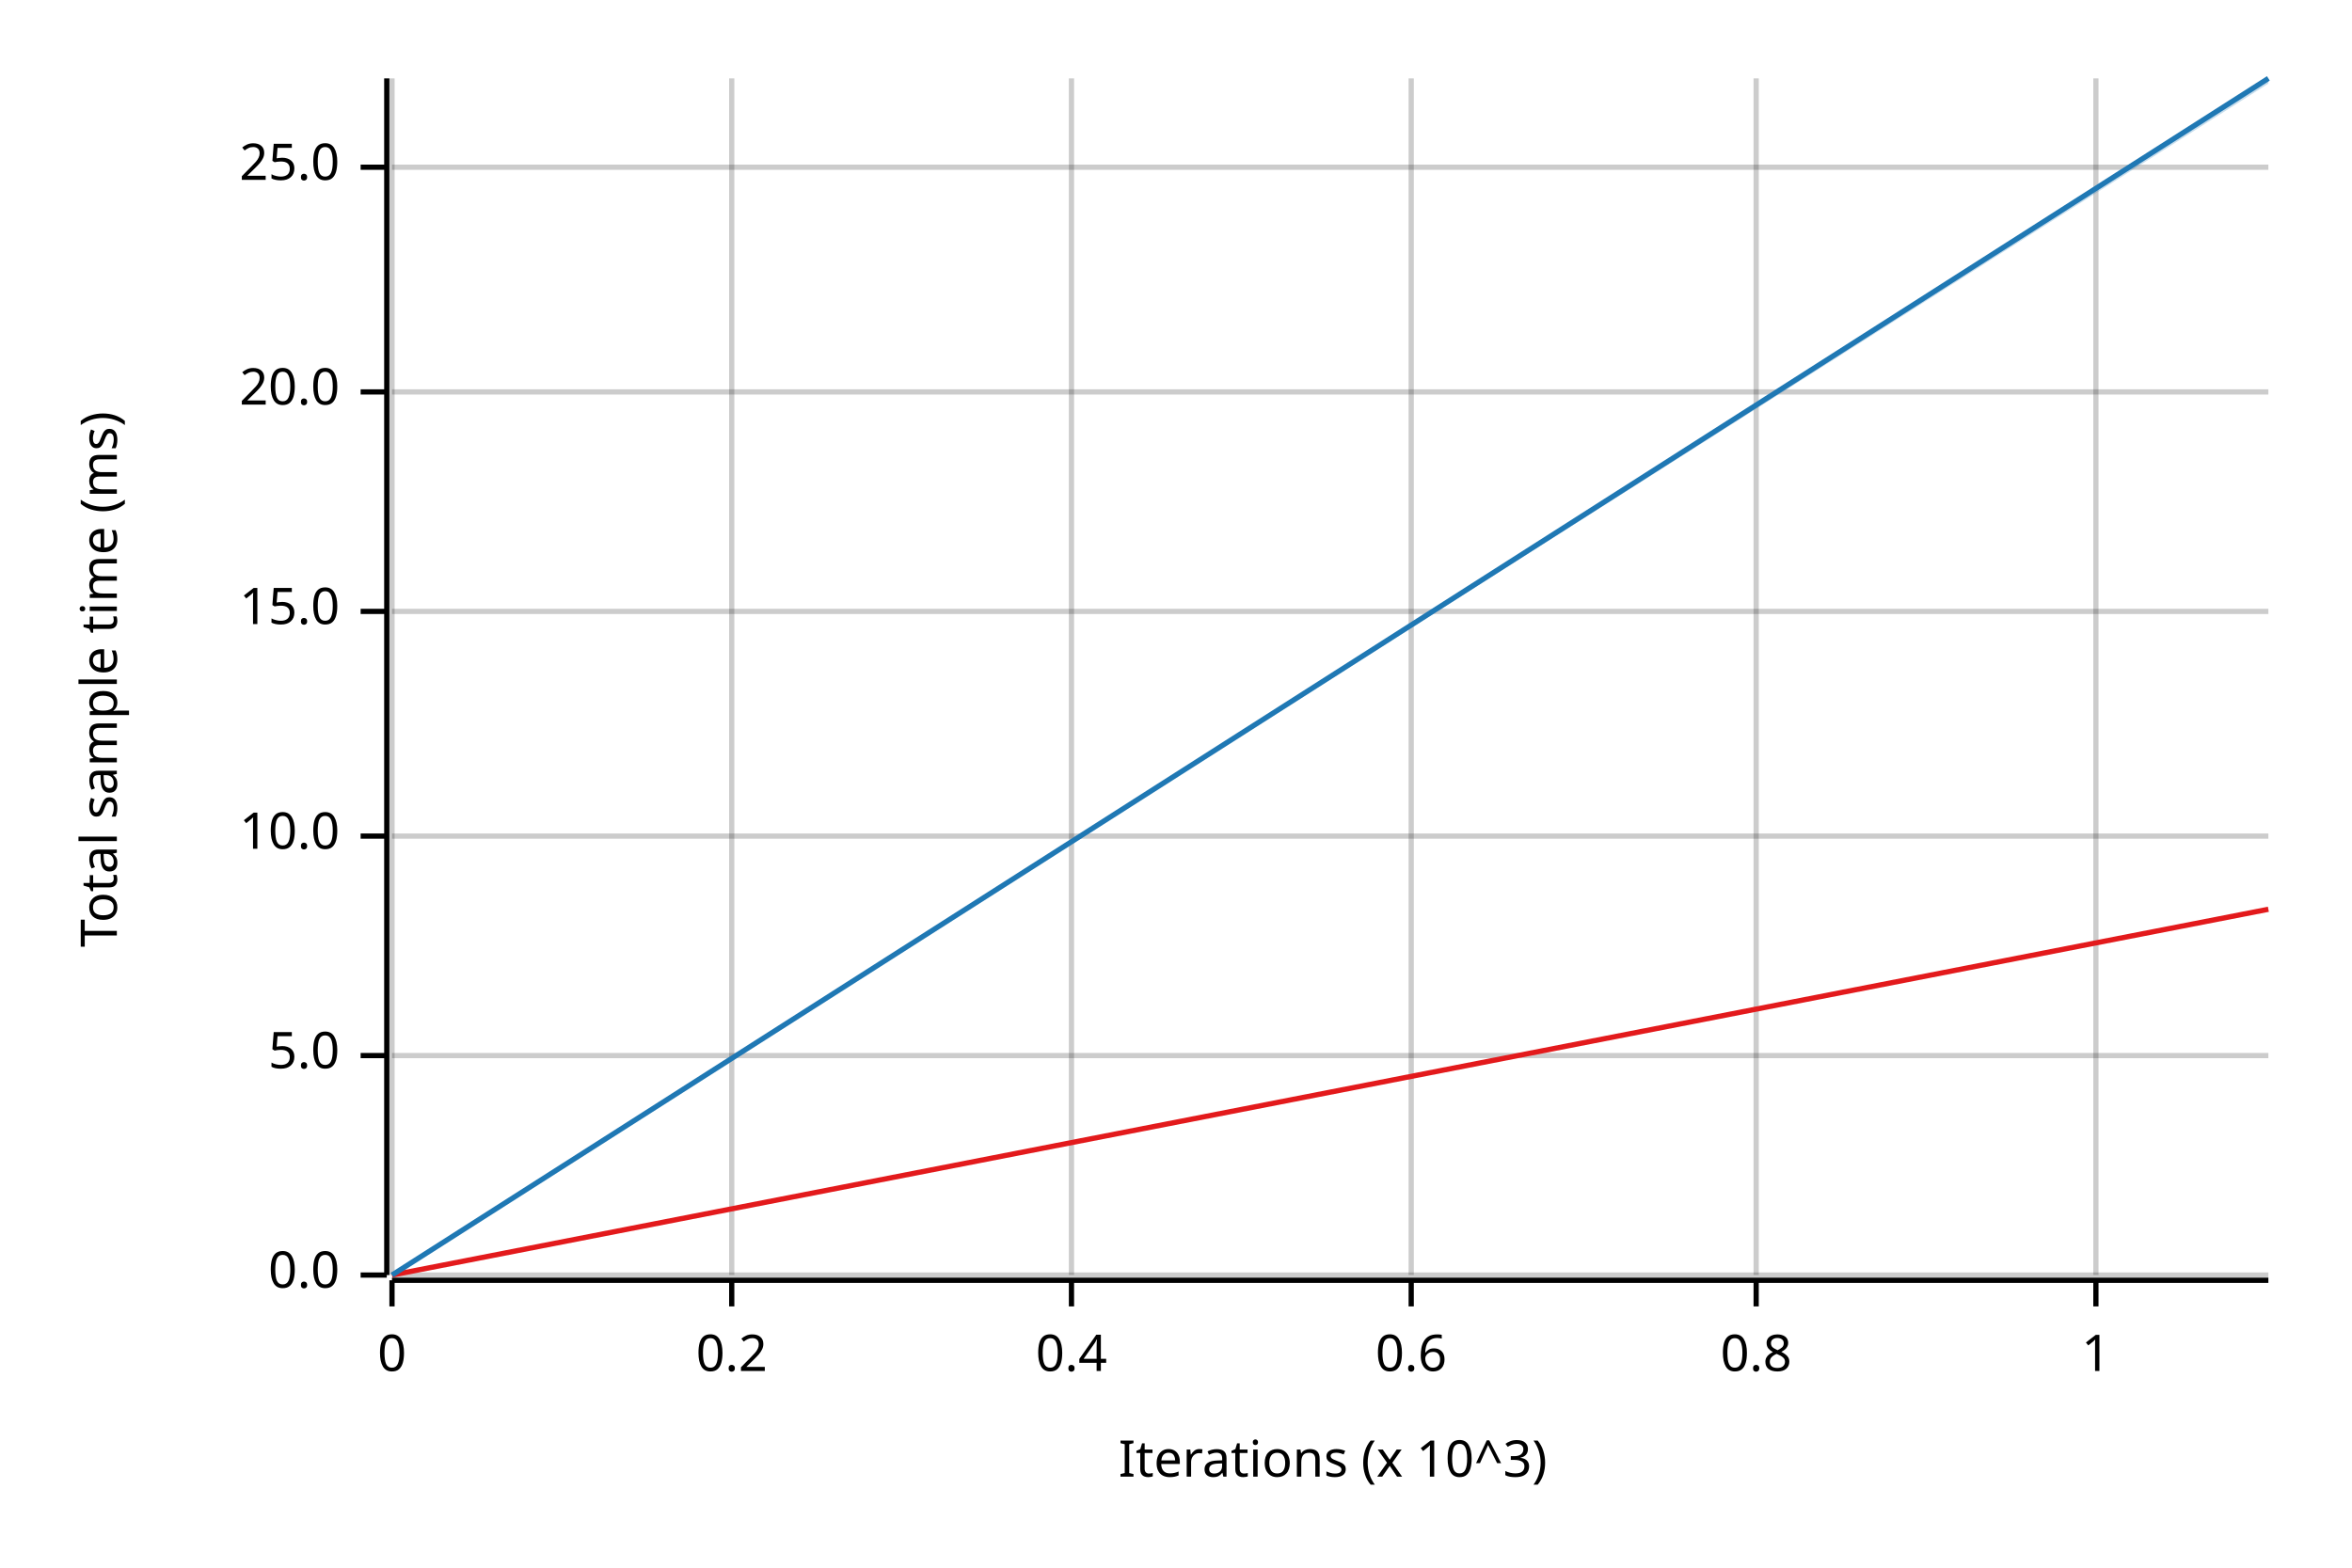
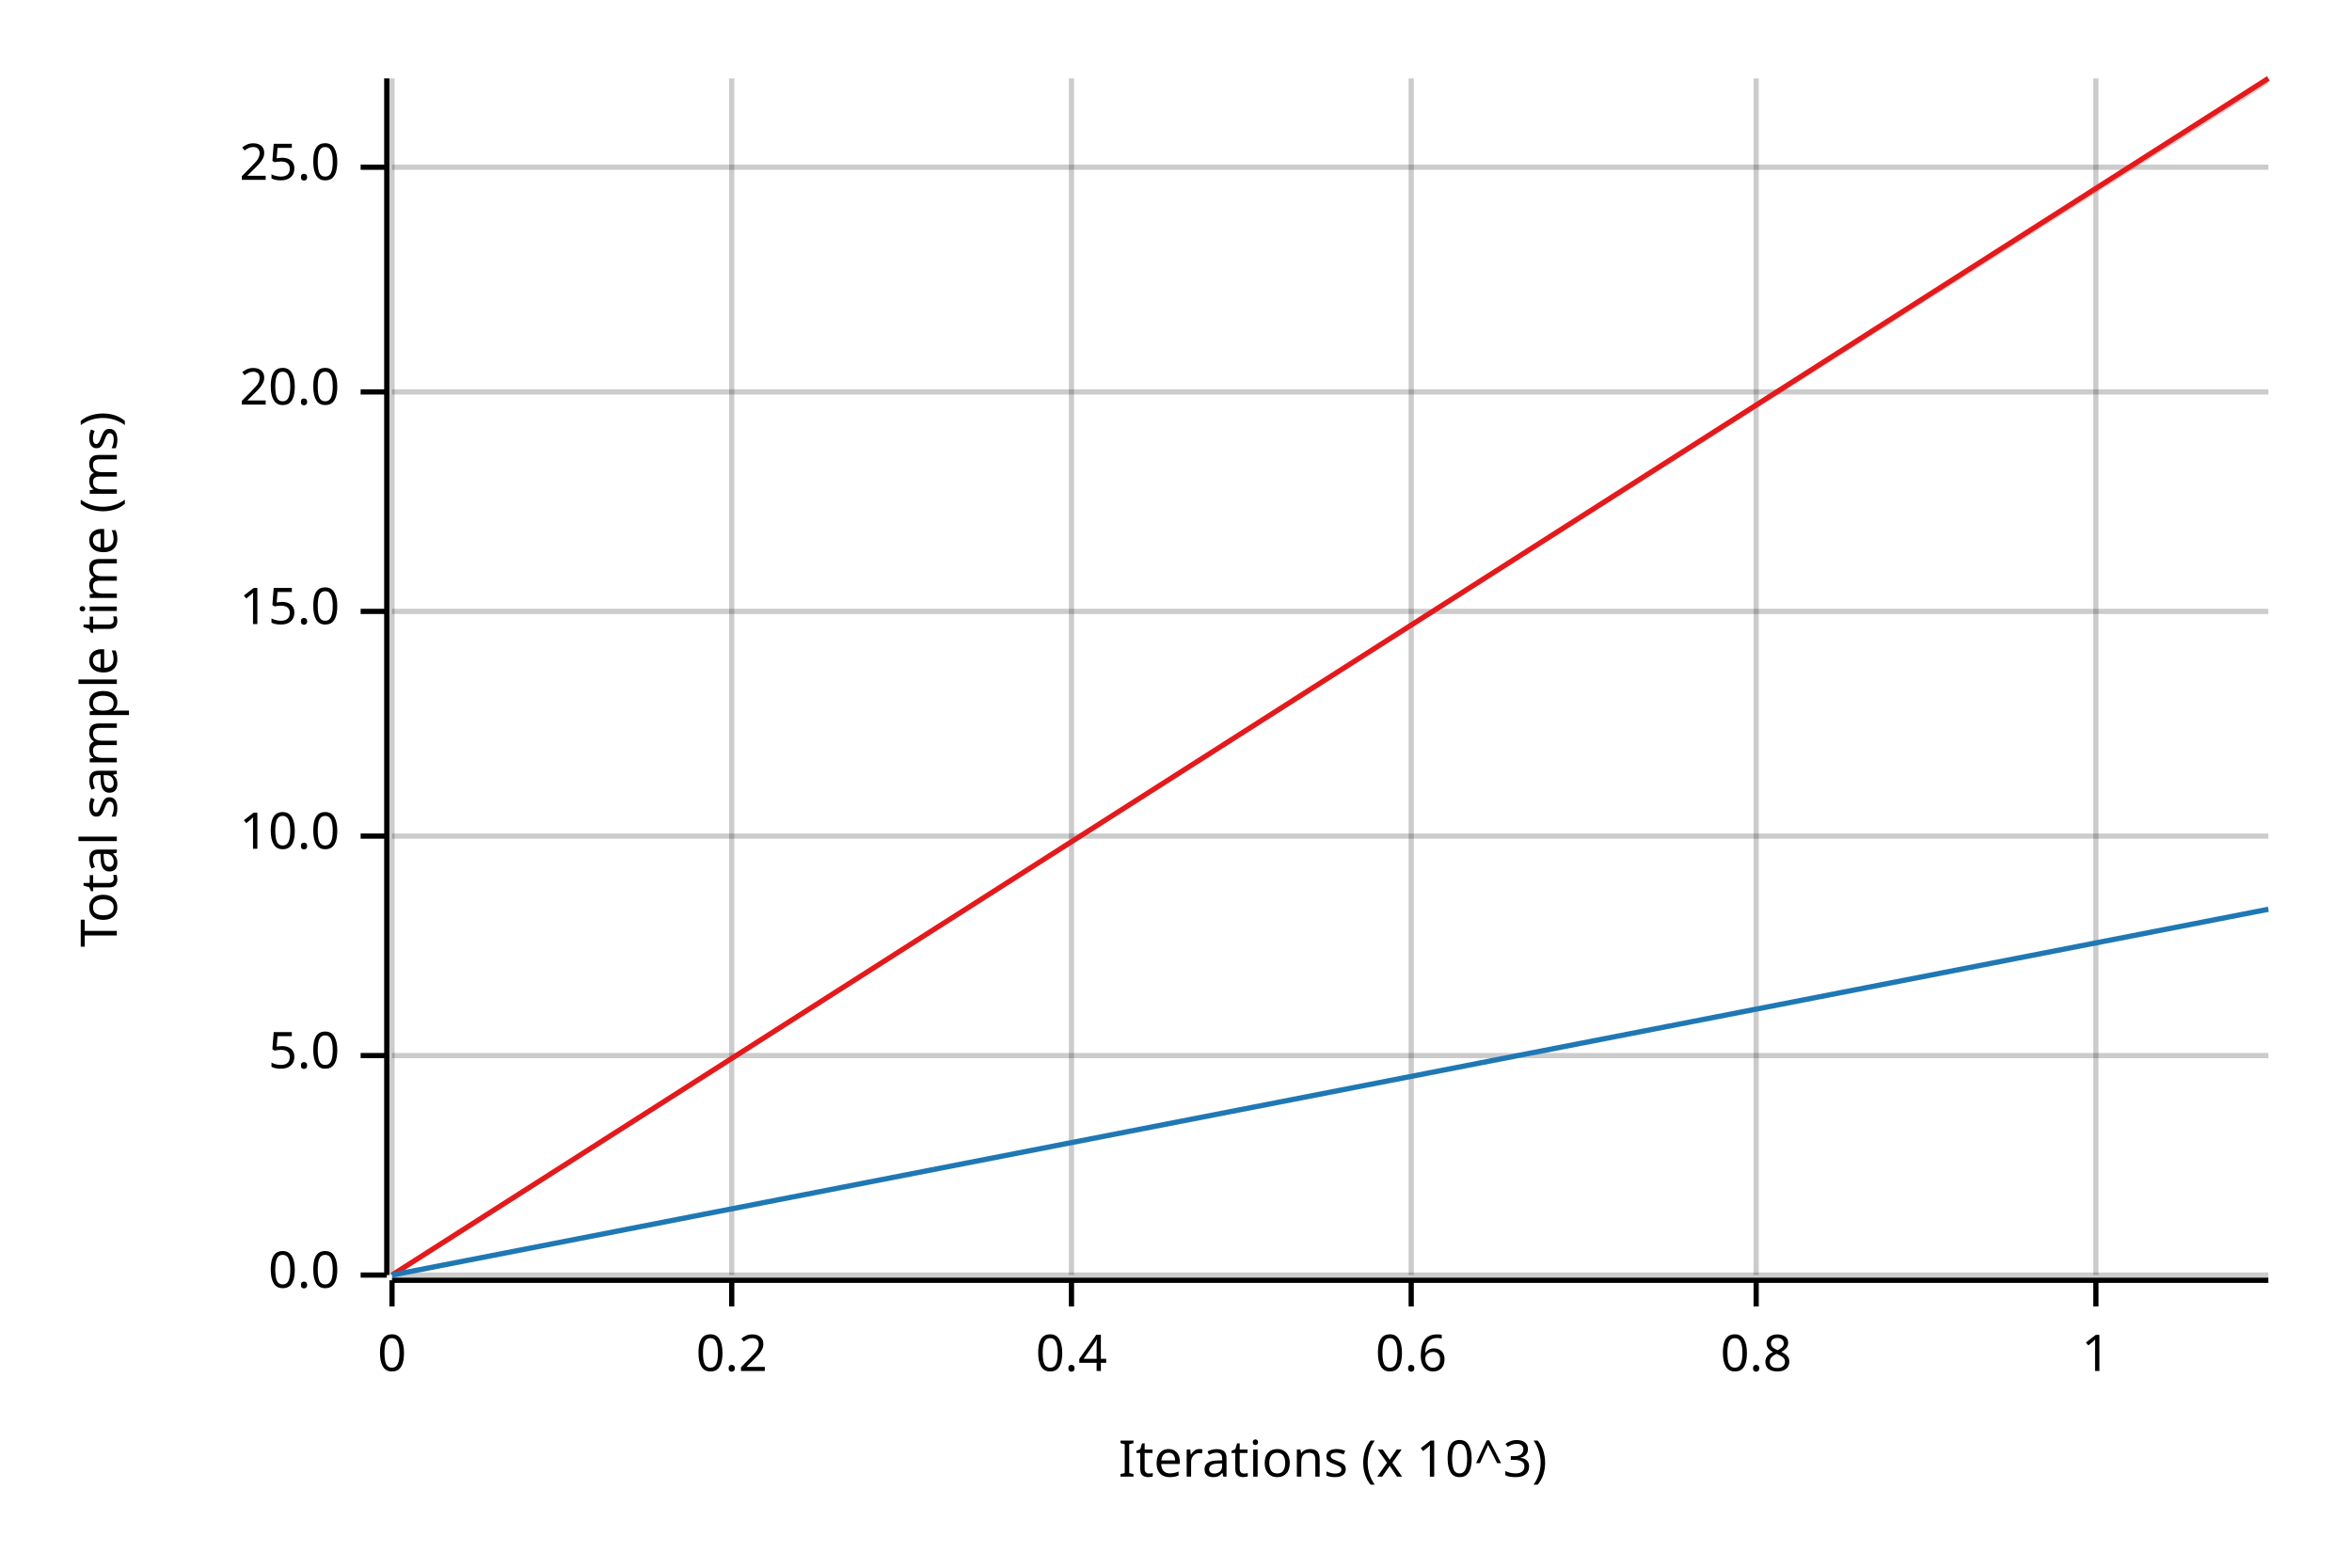
<svg xmlns="http://www.w3.org/2000/svg" width="450" height="300" viewBox="0 0 450 300">
  <text x="15" y="130" dy="0.76em" text-anchor="middle" font-family="sans-serif" font-size="9.677" opacity="1" fill="#000000" transform="rotate(270, 15, 130)">
Total sample time (ms)
</text>
  <text x="255" y="285" dy="-0.5ex" text-anchor="middle" font-family="sans-serif" font-size="9.677" opacity="1" fill="#000000">
Iterations (x 10^3)
</text>
  <line opacity="0.2" stroke="#000000" stroke-width="1" x1="75" y1="244" x2="75" y2="15" />
  <line opacity="0.2" stroke="#000000" stroke-width="1" x1="140" y1="244" x2="140" y2="15" />
  <line opacity="0.2" stroke="#000000" stroke-width="1" x1="205" y1="244" x2="205" y2="15" />
  <line opacity="0.2" stroke="#000000" stroke-width="1" x1="270" y1="244" x2="270" y2="15" />
  <line opacity="0.2" stroke="#000000" stroke-width="1" x1="336" y1="244" x2="336" y2="15" />
  <line opacity="0.2" stroke="#000000" stroke-width="1" x1="401" y1="244" x2="401" y2="15" />
  <line opacity="0.2" stroke="#000000" stroke-width="1" x1="75" y1="244" x2="434" y2="244" />
  <line opacity="0.2" stroke="#000000" stroke-width="1" x1="75" y1="202" x2="434" y2="202" />
  <line opacity="0.2" stroke="#000000" stroke-width="1" x1="75" y1="160" x2="434" y2="160" />
  <line opacity="0.2" stroke="#000000" stroke-width="1" x1="75" y1="117" x2="434" y2="117" />
  <line opacity="0.2" stroke="#000000" stroke-width="1" x1="75" y1="75" x2="434" y2="75" />
  <line opacity="0.2" stroke="#000000" stroke-width="1" x1="75" y1="32" x2="434" y2="32" />
  <polyline fill="none" opacity="1" stroke="#000000" stroke-width="1" points="74,15 74,244 " />
  <text x="65" y="244" dy="0.5ex" text-anchor="end" font-family="sans-serif" font-size="9.677" opacity="1" fill="#000000">
0.0
</text>
  <polyline fill="none" opacity="1" stroke="#000000" stroke-width="1" points="69,244 74,244 " />
  <text x="65" y="202" dy="0.5ex" text-anchor="end" font-family="sans-serif" font-size="9.677" opacity="1" fill="#000000">
5.0
</text>
  <polyline fill="none" opacity="1" stroke="#000000" stroke-width="1" points="69,202 74,202 " />
  <text x="65" y="160" dy="0.5ex" text-anchor="end" font-family="sans-serif" font-size="9.677" opacity="1" fill="#000000">
10.0
</text>
  <polyline fill="none" opacity="1" stroke="#000000" stroke-width="1" points="69,160 74,160 " />
  <text x="65" y="117" dy="0.5ex" text-anchor="end" font-family="sans-serif" font-size="9.677" opacity="1" fill="#000000">
15.0
</text>
  <polyline fill="none" opacity="1" stroke="#000000" stroke-width="1" points="69,117 74,117 " />
  <text x="65" y="75" dy="0.5ex" text-anchor="end" font-family="sans-serif" font-size="9.677" opacity="1" fill="#000000">
20.0
</text>
  <polyline fill="none" opacity="1" stroke="#000000" stroke-width="1" points="69,75 74,75 " />
  <text x="65" y="32" dy="0.5ex" text-anchor="end" font-family="sans-serif" font-size="9.677" opacity="1" fill="#000000">
25.0
</text>
  <polyline fill="none" opacity="1" stroke="#000000" stroke-width="1" points="69,32 74,32 " />
  <polyline fill="none" opacity="1" stroke="#000000" stroke-width="1" points="75,245 434,245 " />
  <text x="75" y="255" dy="0.76em" text-anchor="middle" font-family="sans-serif" font-size="9.677" opacity="1" fill="#000000">
0
</text>
  <polyline fill="none" opacity="1" stroke="#000000" stroke-width="1" points="75,245 75,250 " />
  <text x="140" y="255" dy="0.76em" text-anchor="middle" font-family="sans-serif" font-size="9.677" opacity="1" fill="#000000">
0.2
</text>
  <polyline fill="none" opacity="1" stroke="#000000" stroke-width="1" points="140,245 140,250 " />
  <text x="205" y="255" dy="0.76em" text-anchor="middle" font-family="sans-serif" font-size="9.677" opacity="1" fill="#000000">
0.4
</text>
  <polyline fill="none" opacity="1" stroke="#000000" stroke-width="1" points="205,245 205,250 " />
  <text x="270" y="255" dy="0.76em" text-anchor="middle" font-family="sans-serif" font-size="9.677" opacity="1" fill="#000000">
0.6
</text>
  <polyline fill="none" opacity="1" stroke="#000000" stroke-width="1" points="270,245 270,250 " />
  <text x="336" y="255" dy="0.76em" text-anchor="middle" font-family="sans-serif" font-size="9.677" opacity="1" fill="#000000">
0.8
</text>
  <polyline fill="none" opacity="1" stroke="#000000" stroke-width="1" points="336,245 336,250 " />
  <text x="401" y="255" dy="0.76em" text-anchor="middle" font-family="sans-serif" font-size="9.677" opacity="1" fill="#000000">
1
</text>
  <polyline fill="none" opacity="1" stroke="#000000" stroke-width="1" points="401,245 401,250 " />
-   <polyline fill="none" opacity="1" stroke="#E31A1C" stroke-width="1" points="75,244 434,174 " />
-   <polygon opacity="0.25" fill="#E31A1C" points="75,244 434,174 434,174 " />
-   <polyline fill="none" opacity="1" stroke="#1F78B4" stroke-width="1" points="75,244 434,15 " />
-   <polygon opacity="0.25" fill="#1F78B4" points="75,244 434,16 434,15 " />
+   <polyline fill="none" opacity="1" stroke="#E31A1C" stroke-width="1" points="75,244 434,15 " />
+   <polygon opacity="0.25" fill="#E31A1C" points="75,244 434,16 434,15 " />
+   <polyline fill="none" opacity="1" stroke="#1F78B4" stroke-width="1" points="75,244 434,174 " />
+   <polygon opacity="0.25" fill="#1F78B4" points="75,244 434,174 434,174 " />
</svg>
